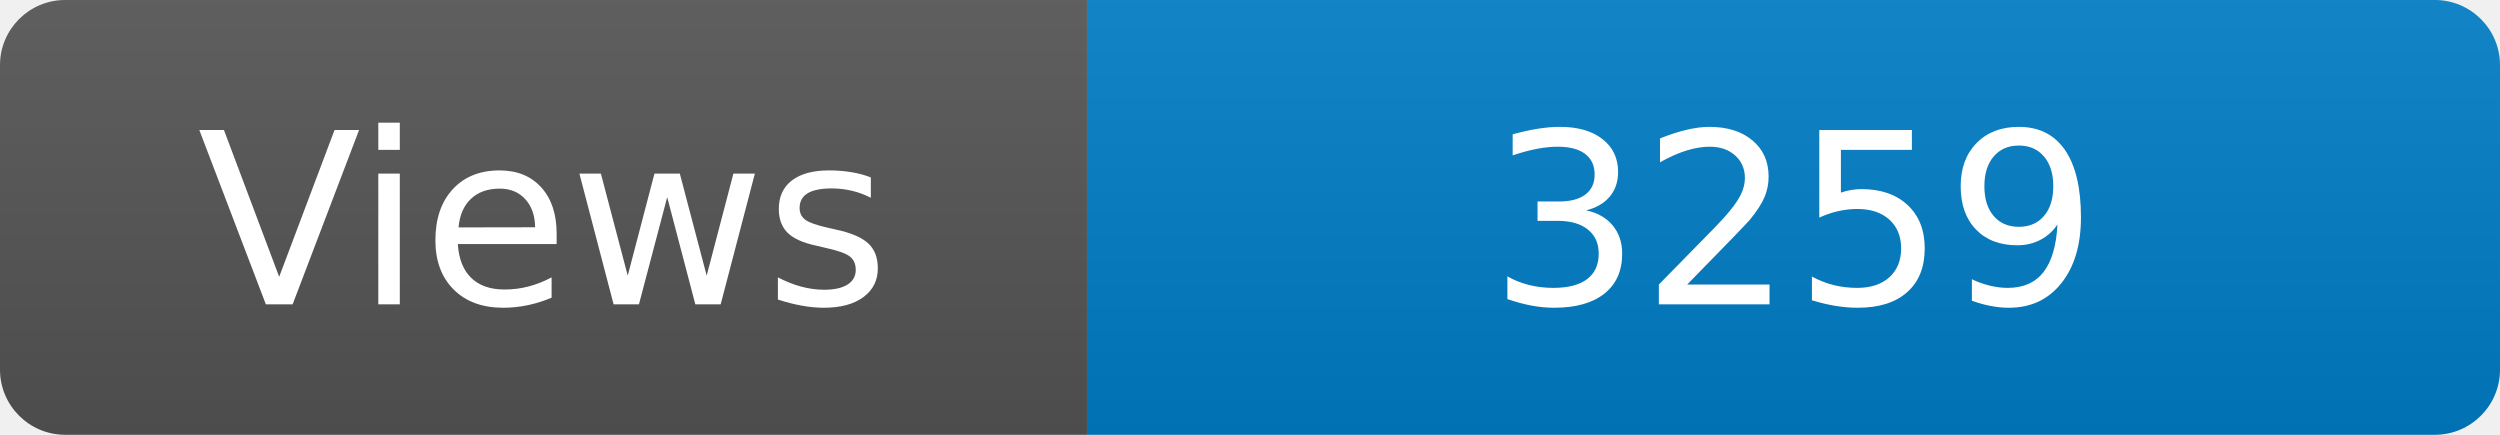
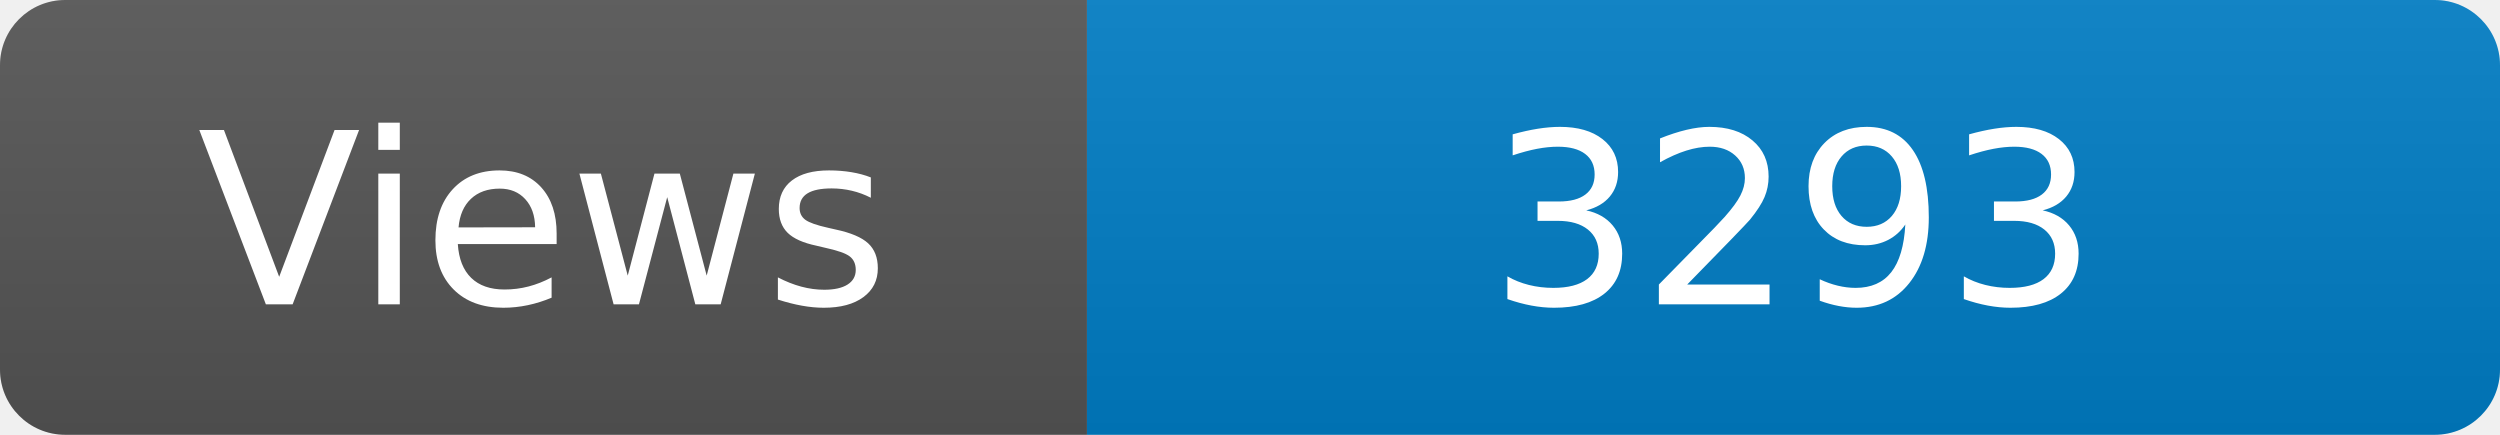
<svg xmlns="http://www.w3.org/2000/svg" width="115" height="20" role="img" aria-label="Maintained?: yes">
  <linearGradient id="s" x2="0" y2="100%">
    <stop offset="0" stop-color="#bbb" stop-opacity=".1" />
    <stop offset="1" stop-opacity=".1" />
  </linearGradient>
  <clipPath id="r">
    <rect width="115" height="20" rx="3" fill="#fff" />
  </clipPath>
  <g clip-path="url(#r)">
    <rect width="50" height="20" fill="#555" />
    <rect x="50" width="160" height="20" fill="#007ec6" />
    <rect width="115" height="20" fill="url(#s)" />
  </g>
  <g fill="#fff" text-anchor="middle" font-family="Verdana,Geneva,DejaVu Sans,sans-serif" font-size="110">
    <text x="250" y="140" transform="scale(.1)" fill="#fff">Views</text>
-     <text x="825" y="140" transform="scale(.1)" fill="#fff">3259</text>
+     <text x="825" y="140" transform="scale(.1)" fill="#fff">3293</text>
  </g>
</svg>
